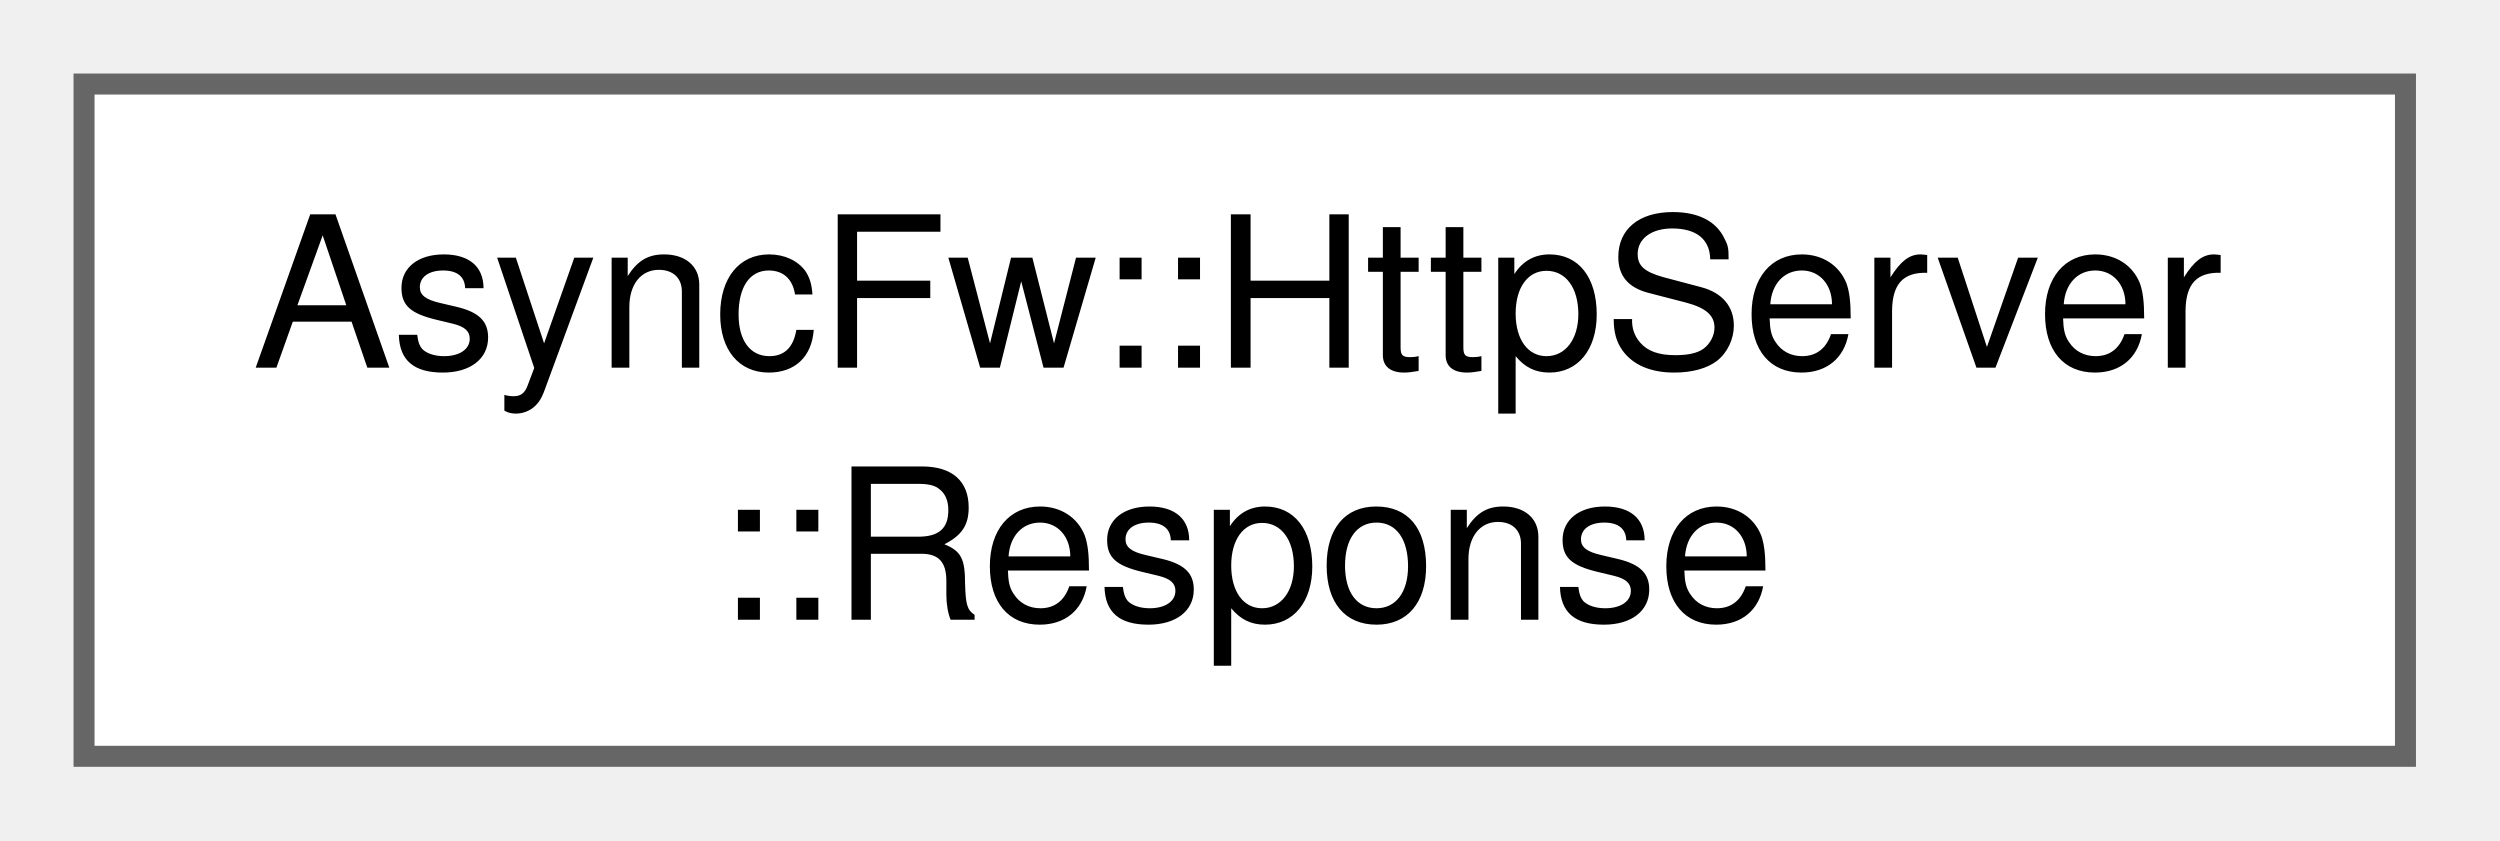
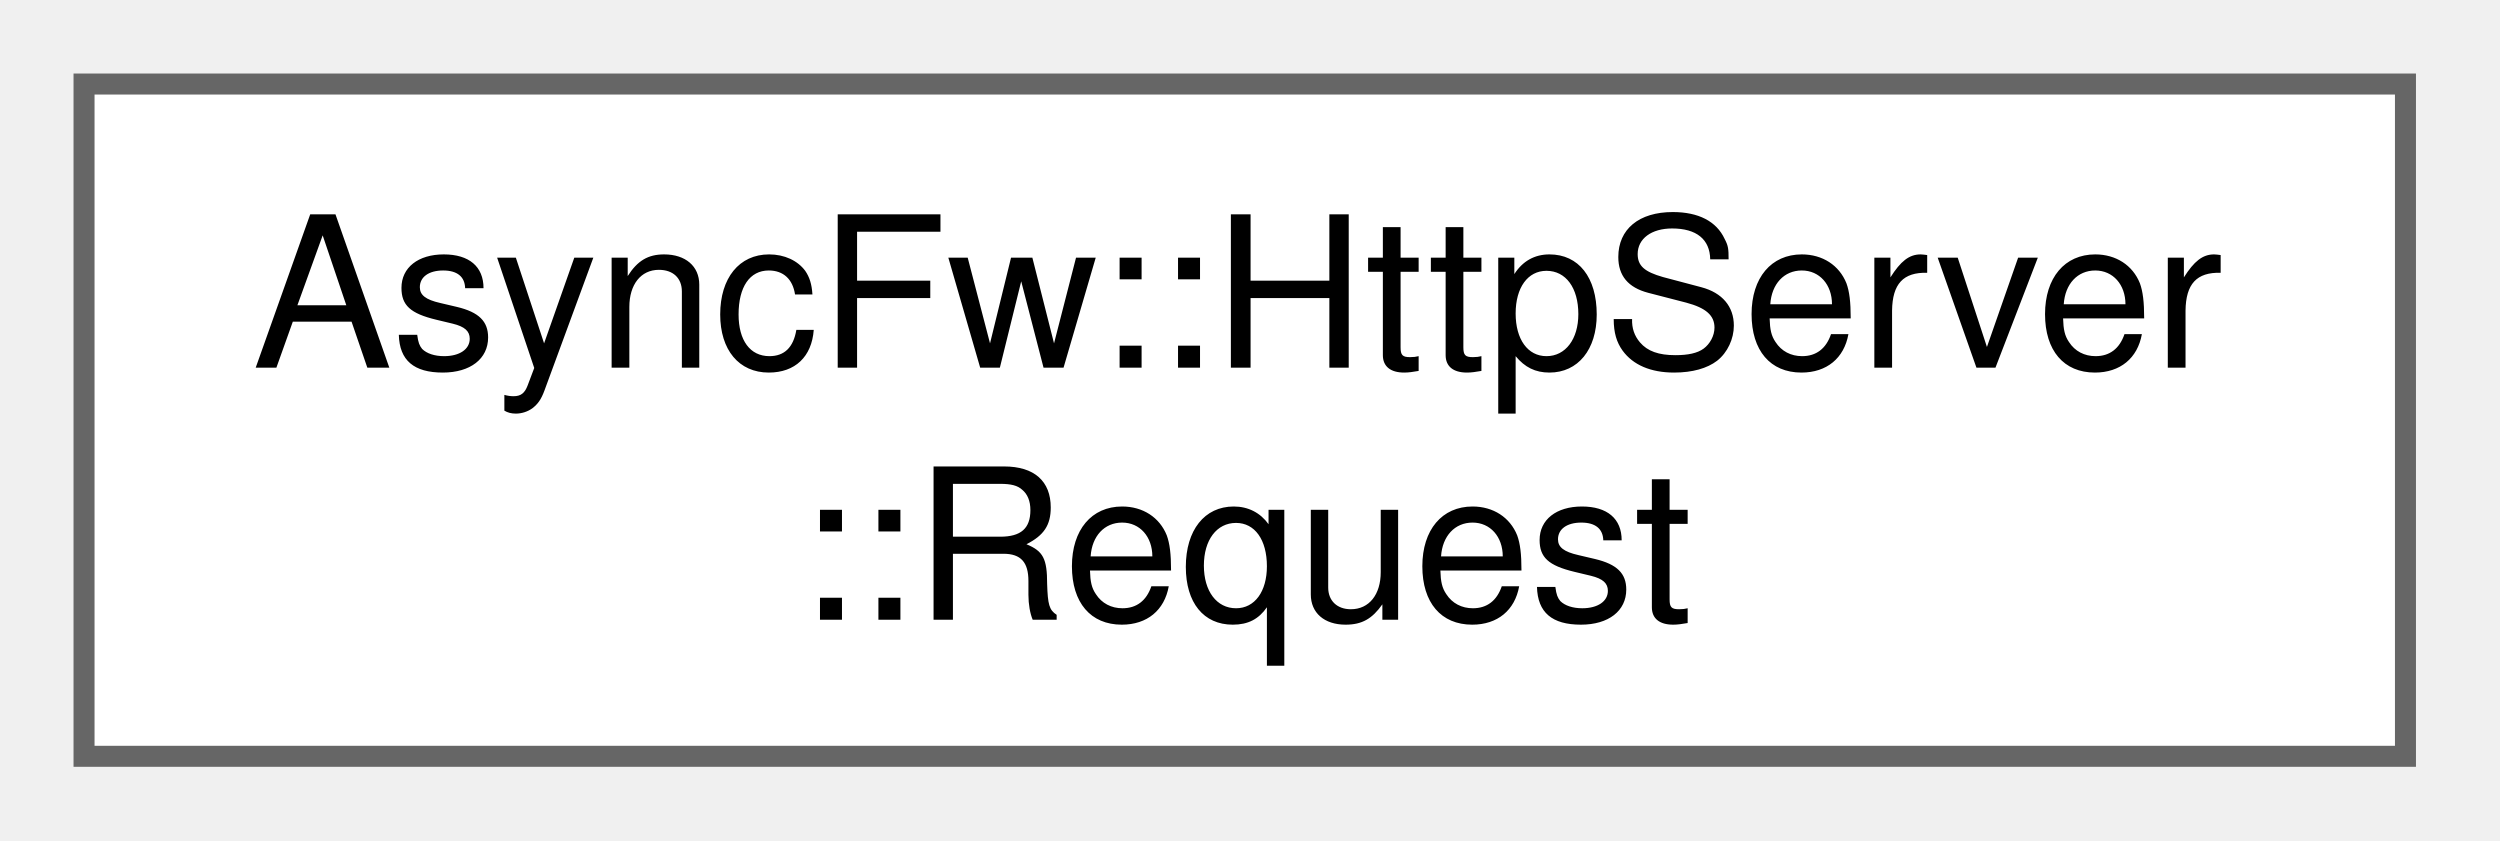
<svg xmlns="http://www.w3.org/2000/svg" xmlns:xlink="http://www.w3.org/1999/xlink" width="119pt" height="40pt" viewBox="0.00 0.00 119.00 40.00">
  <g id="graph0" class="graph" transform="scale(1 1) rotate(0) translate(4 36)">
    <g id="Node000000" class="node">
      <g id="a_Node000000">
-         <a xlink:href="classAsyncFw_1_1HttpServer_1_1Response.html" target="_top" xlink:title=" ">
+         <a xlink:href="classAsyncFw_1_1HttpServer_1_1Request.html" target="_top" xlink:title=" ">
          <polygon fill="white" stroke="#666666" points="110.5,-32 0,-32 0,0 110.5,0 110.5,-32" />
          <text xml:space="preserve" text-anchor="start" x="8" y="-18.5" font-family="Helvetica,sans-Serif" font-size="10.00">AsyncFw::HttpServer</text>
-           <text xml:space="preserve" text-anchor="middle" x="55.25" y="-6.5" font-family="Helvetica,sans-Serif" font-size="10.00">::Response</text>
+           <text xml:space="preserve" text-anchor="middle" x="55.25" y="-6.5" font-family="Helvetica,sans-Serif" font-size="10.00">::Request</text>
        </a>
      </g>
    </g>
  </g>
</svg>
